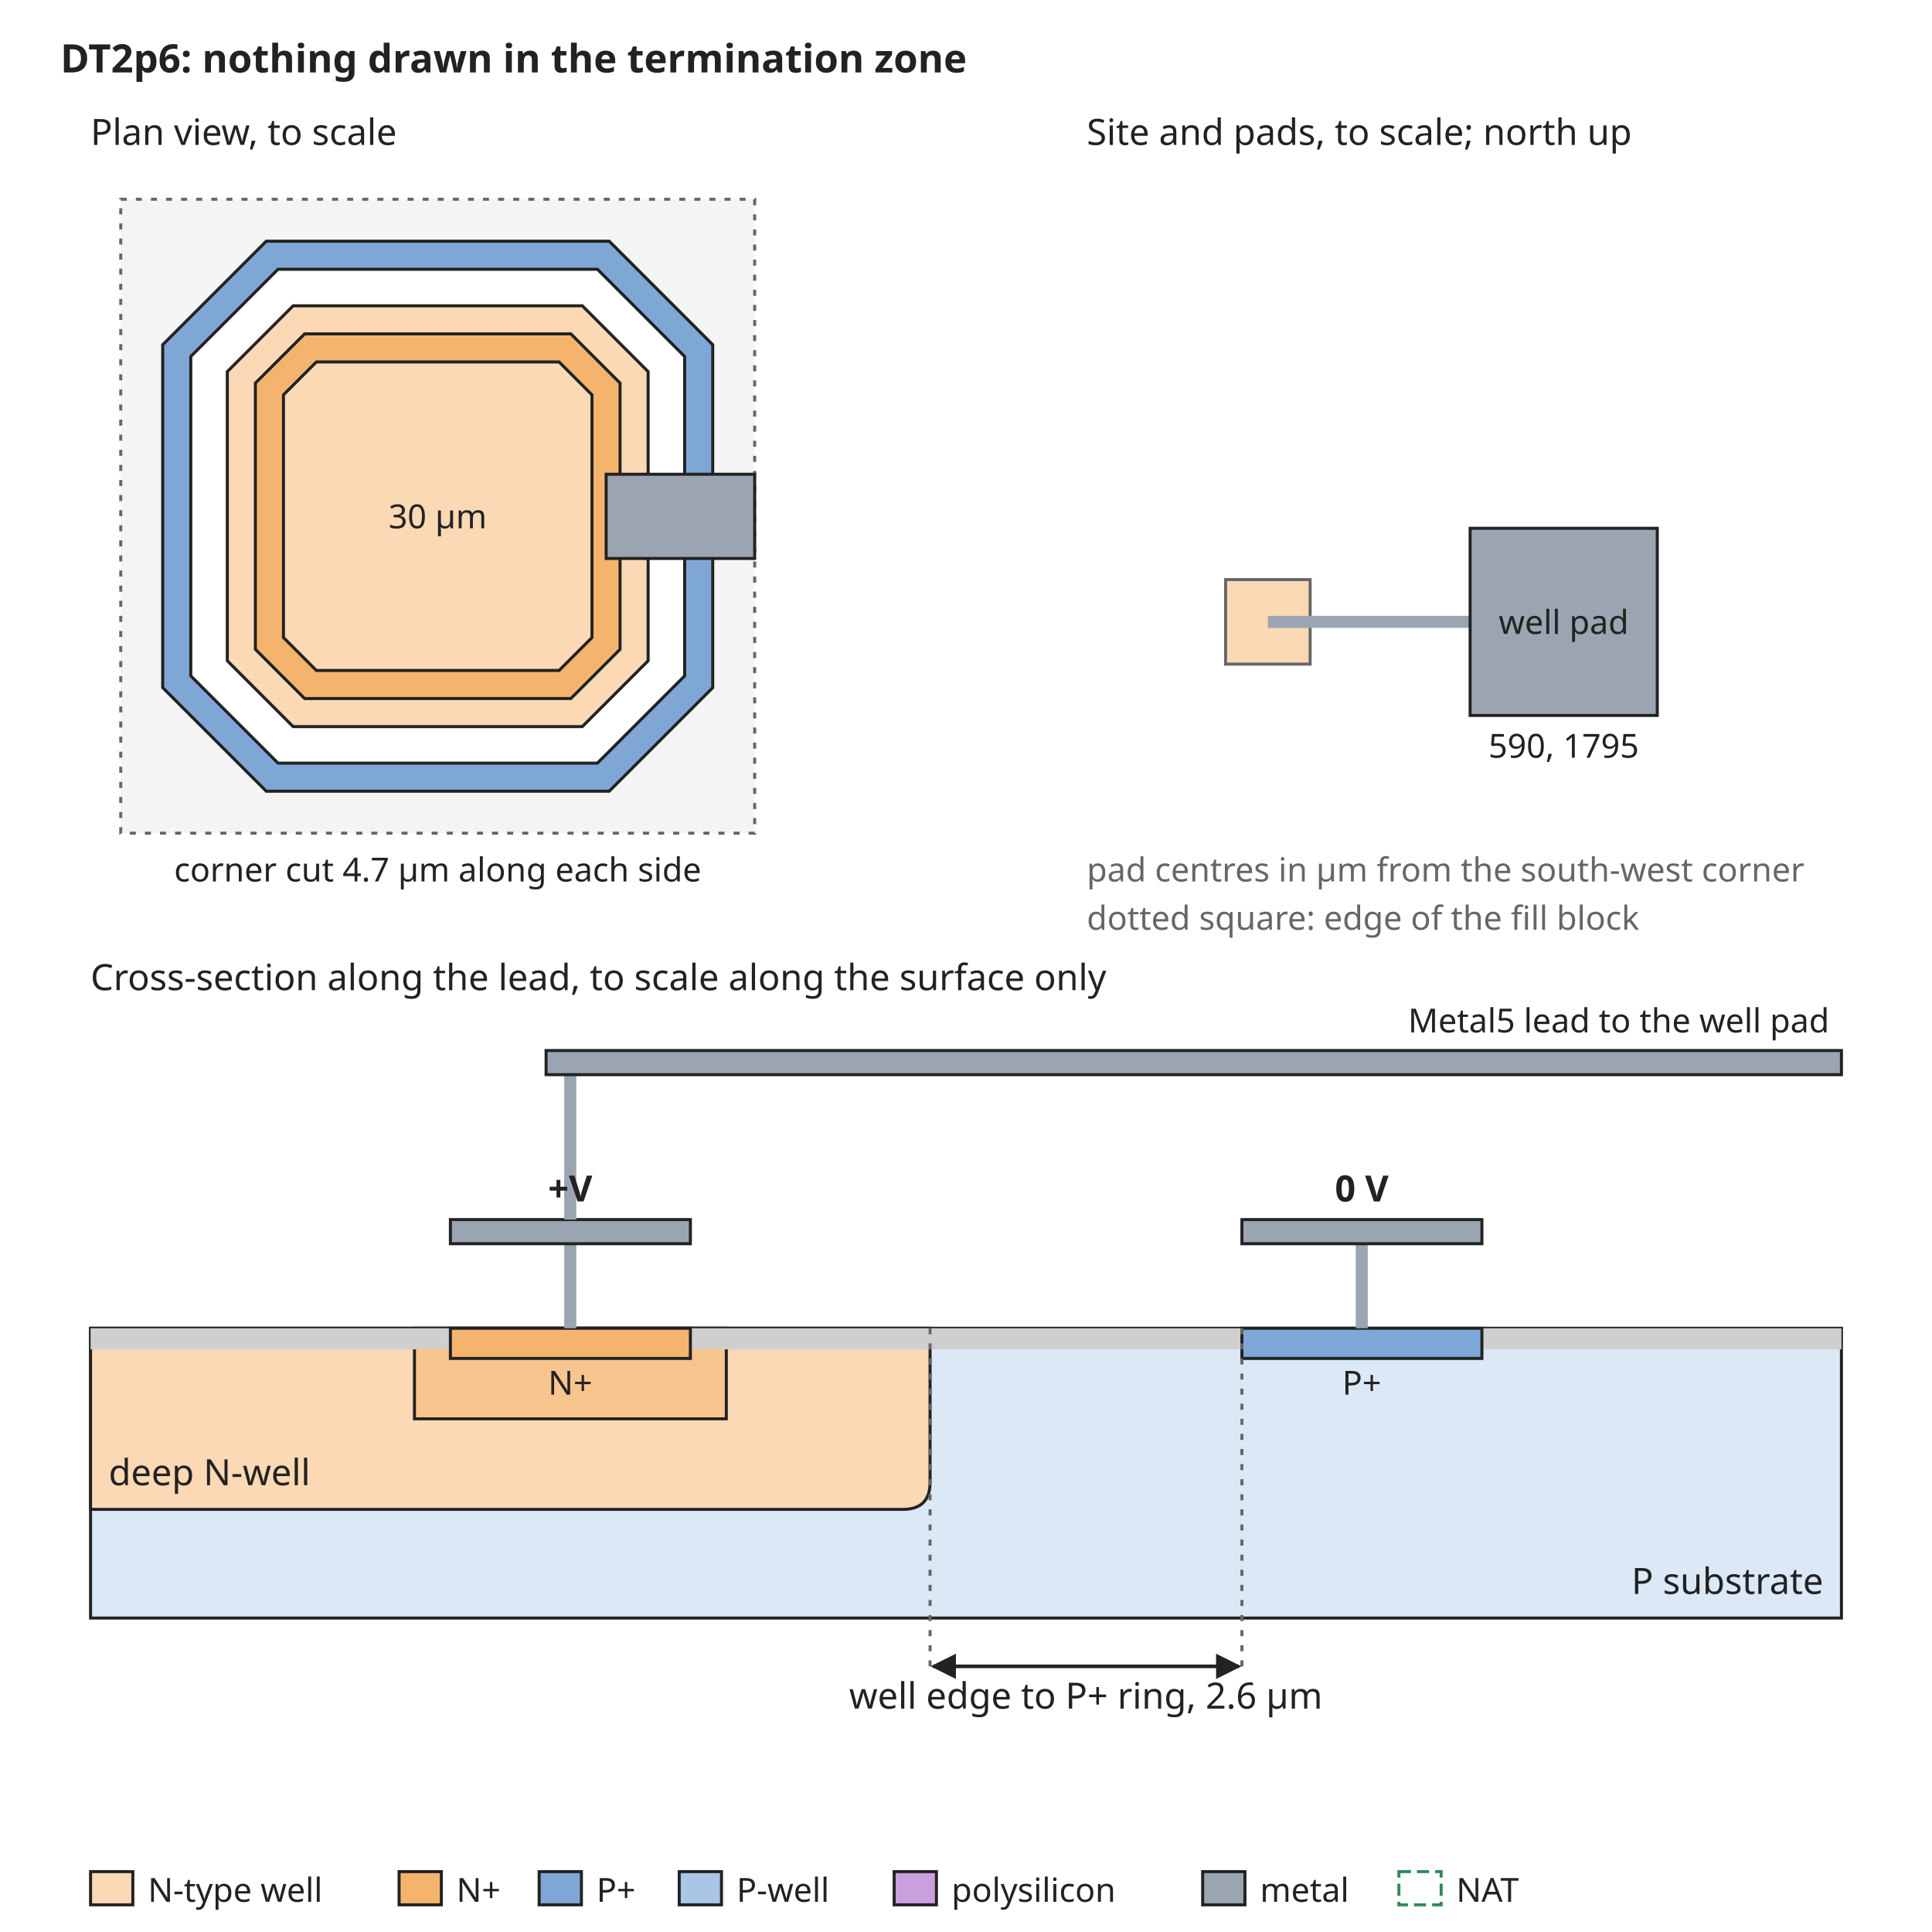
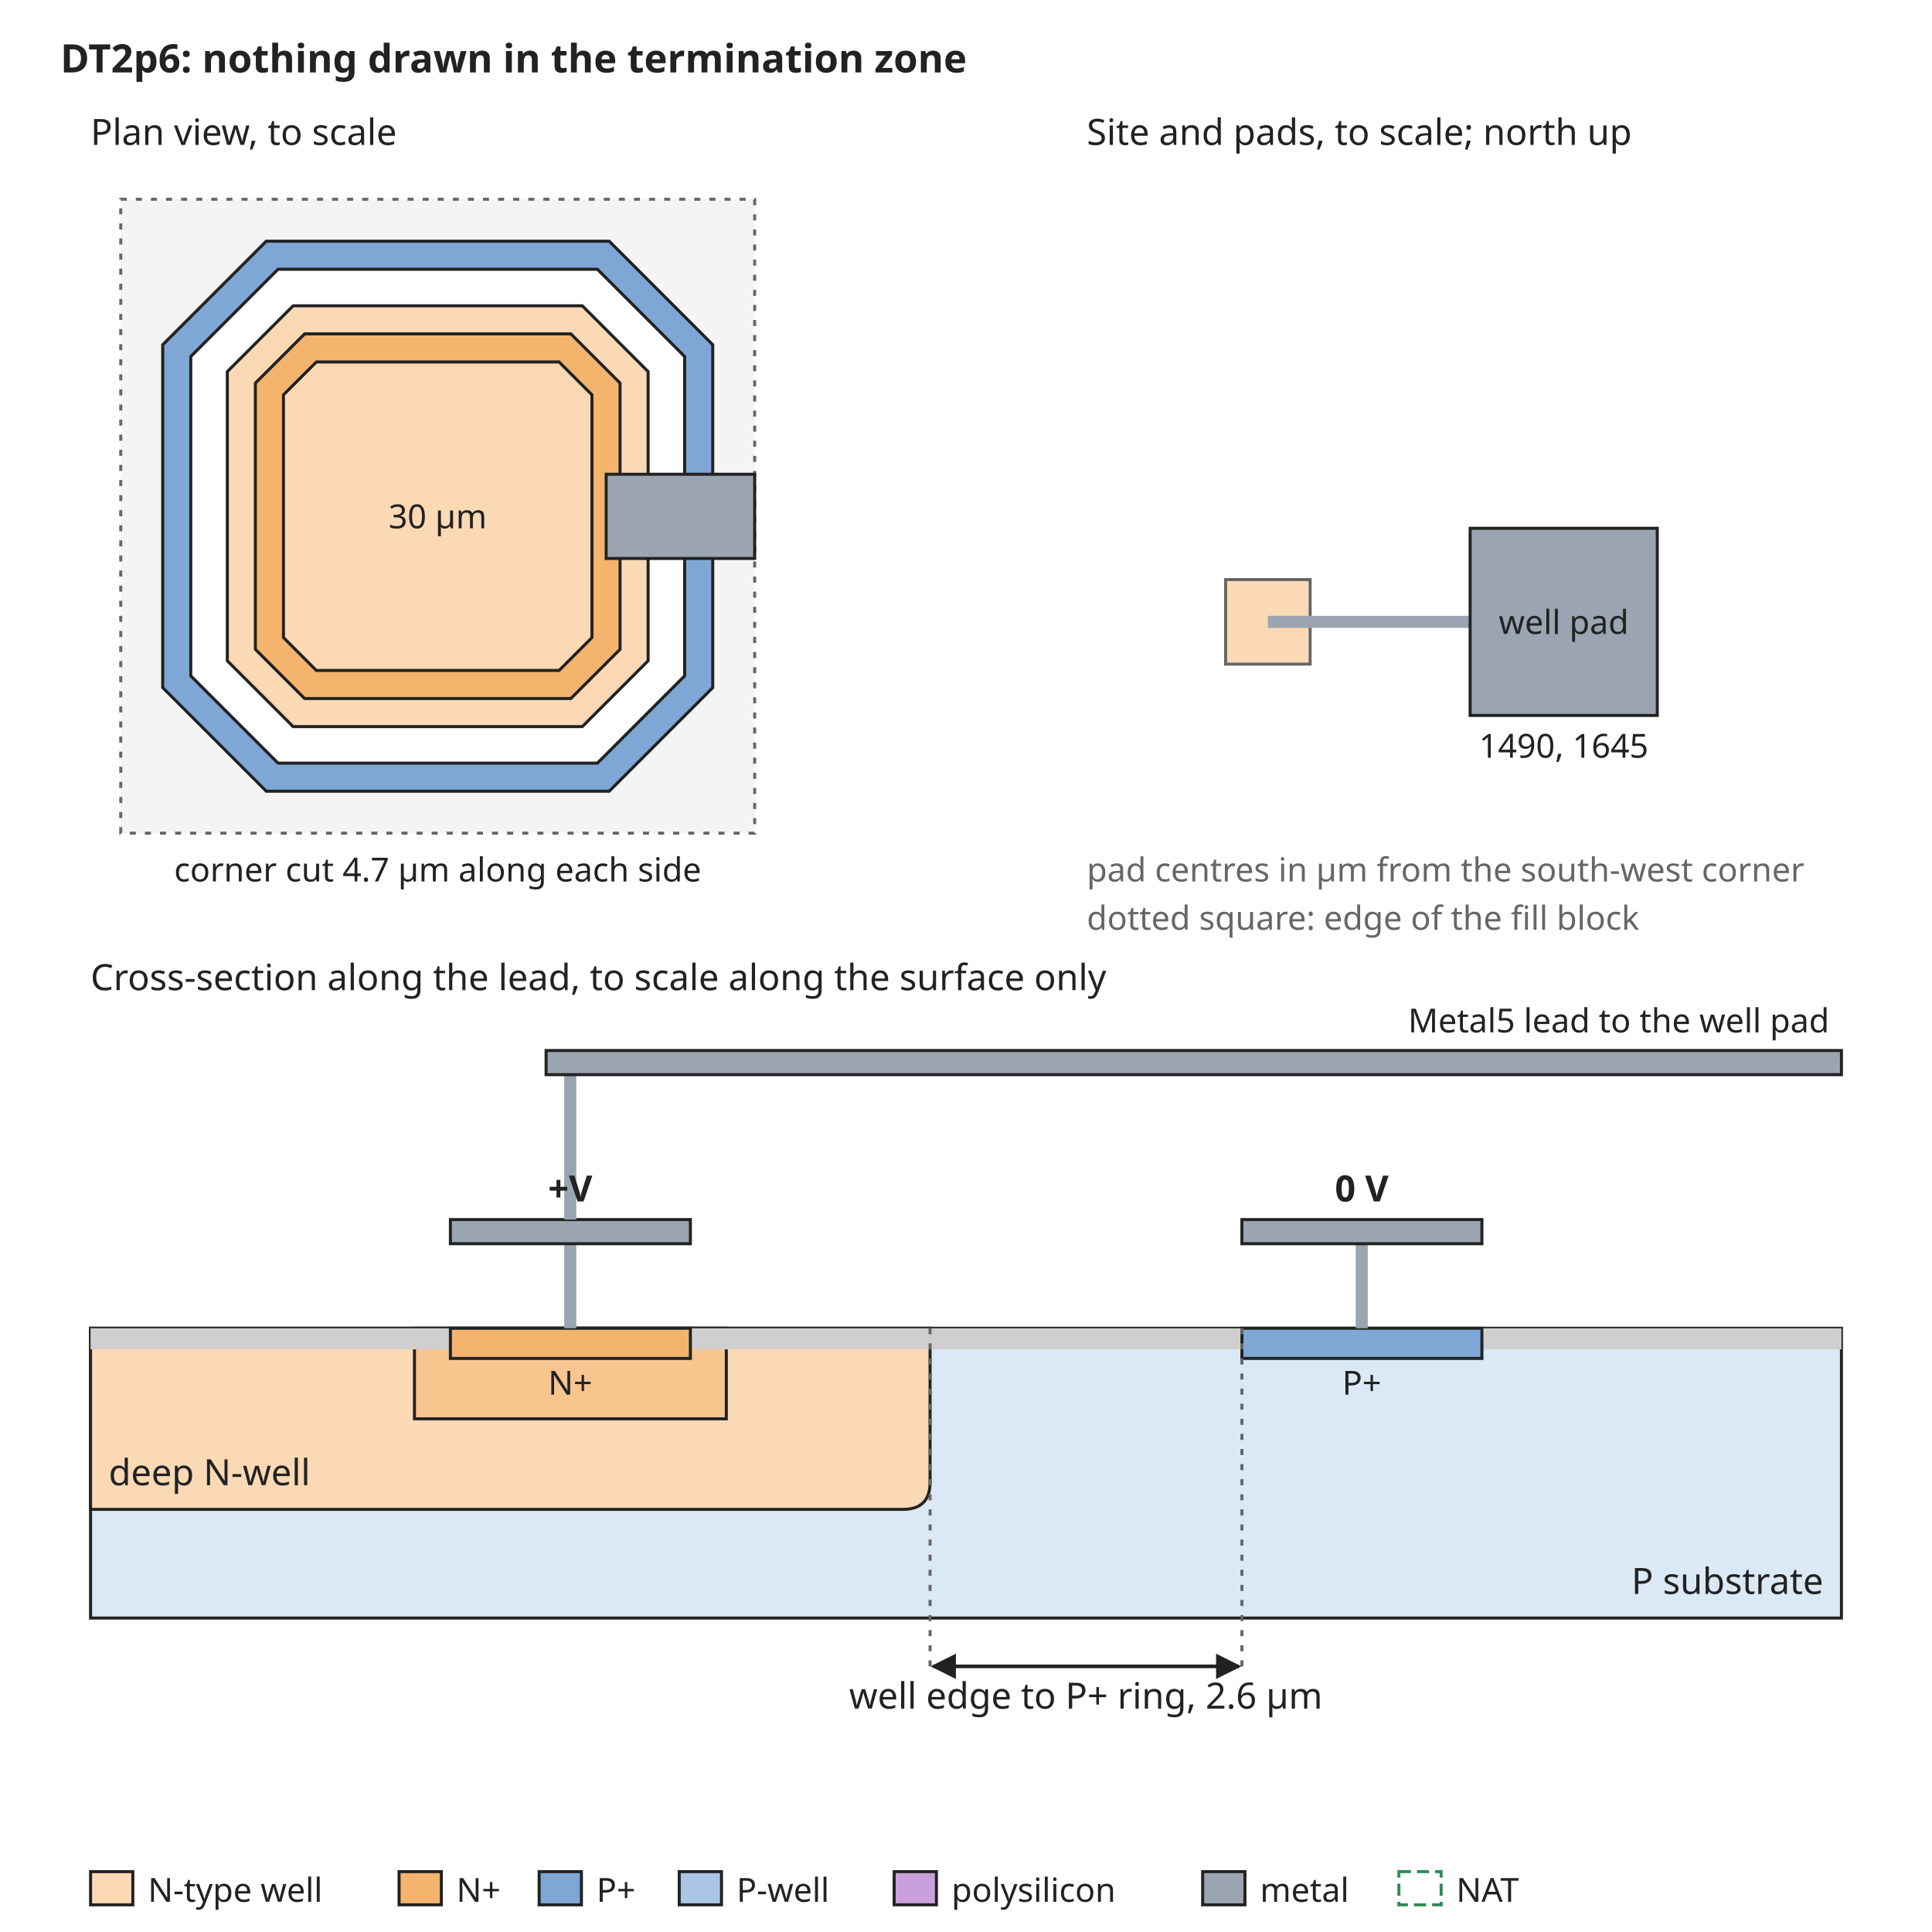
<svg xmlns="http://www.w3.org/2000/svg" width="640" height="640" viewBox="0 0 640 640" font-family="sans-serif" font-size="13">
  <rect width="640" height="640" fill="white" />
  <defs>
    <marker id="arrow" viewBox="0 0 10 10" refX="9" refY="5" markerWidth="7" markerHeight="7" orient="auto-start-reverse">
      <path d="M0,0 L10,5 L0,10 z" fill="#222222" />
    </marker>
  </defs>
  <text x="20" y="24" text-anchor="start" font-size="13" font-weight="bold" fill="#222222">DT2p6: nothing drawn in the termination zone</text>
  <rect x="40" y="66" width="210" height="210" rx="0" fill="#f4f4f4" stroke="#666666" stroke-dasharray="2 3" />
  <path d="M88.2,79.9 L201.8,79.9 L236.1,114.2 L236.1,227.8 L201.8,262.1 L88.2,262.1 L53.9,227.8 L53.9,114.2 Z" fill="#7fa7d6" stroke="#222222" stroke-width="1" />
  <path d="M92.1,89.2 L197.9,89.2 L226.8,118.1 L226.8,223.9 L197.9,252.8 L92.1,252.8 L63.2,223.9 L63.2,118.1 Z" fill="white" stroke="#222222" stroke-width="1" />
  <path d="M97.1,101.3 L192.9,101.3 L214.7,123.1 L214.7,218.9 L192.9,240.7 L97.1,240.7 L75.3,218.9 L75.3,123.1 Z" fill="#fbd9b5" stroke="#222222" stroke-width="1" />
  <path d="M100.9,110.6 L189.1,110.6 L205.4,126.9 L205.4,215.1 L189.1,231.4 L100.9,231.4 L84.6,215.1 L84.6,126.9 Z" fill="#f5b46e" stroke="#222222" stroke-width="1" />
  <path d="M104.8,119.9 L185.2,119.9 L196.1,130.8 L196.1,211.2 L185.2,222.1 L104.8,222.1 L93.9,211.2 L93.9,130.8 Z" fill="#fbd9b5" stroke="#222222" stroke-width="1" />
  <text x="145" y="175" text-anchor="middle" font-size="11" font-weight="normal" fill="#222222">30 µm</text>
  <rect x="200.8" y="157.1" width="49.2" height="27.9" rx="0" fill="#9aa5b1" stroke="#222222" />
  <text x="30" y="48" text-anchor="start" font-size="12" font-weight="normal" fill="#222222">Plan view, to scale</text>
  <text x="145" y="292" text-anchor="middle" font-size="11" font-weight="normal" fill="#222222">corner cut 4.7 µm along each side</text>
  <text x="360" y="48" text-anchor="start" font-size="12" font-weight="normal" fill="#222222">Site and pads, to scale; north up</text>
  <rect x="406.0" y="192.0" width="28.0" height="28.0" rx="0" fill="#fbd9b5" stroke="#666666" />
  <rect x="420" y="204" width="67.0" height="4" rx="0" fill="#9aa5b1" stroke="none" />
  <rect x="487.0" y="175.0" width="62.0" height="62.0" rx="0" fill="#9aa5b1" stroke="#222222" />
  <text x="518.0" y="210" text-anchor="middle" font-size="11" font-weight="normal" fill="#222222">well pad</text>
-   <text x="518.0" y="251.0" text-anchor="middle" font-size="11" font-weight="normal" fill="#222222">590, 1795</text>
+   <text x="518.0" y="251.0" text-anchor="middle" font-size="11" font-weight="normal" fill="#222222">1490, 1645</text>
  <text x="360" y="292" text-anchor="start" font-size="11" font-weight="normal" fill="#666666">pad centres in µm from the south-west corner</text>
  <text x="360" y="308" text-anchor="start" font-size="11" font-weight="normal" fill="#666666">dotted square: edge of the fill block</text>
  <text x="30" y="328" text-anchor="start" font-size="12" font-weight="normal" fill="#222222">Cross-section along the lead, to scale along the surface only</text>
  <rect x="30" y="440" width="580" height="96" rx="0" fill="#dbe8f5" stroke="#222222" />
  <path d="M30.0,440 L30.0,500 L299.1,500 Q308.1,500 308.1,491 L308.1,440 Z" fill="#fbd9b5" stroke="#222222" />
  <text x="36" y="492" text-anchor="start" font-size="12" font-weight="normal" fill="#222222">deep N-well</text>
  <rect x="137.3" y="440" width="103.3" height="30" rx="0" fill="#f8c58f" stroke="#222222" />
  <rect x="30.0" y="440" width="119.2" height="7" rx="0" fill="#cfcfcf" stroke="none" />
  <rect x="228.6" y="440" width="182.7" height="7" rx="0" fill="#cfcfcf" stroke="none" />
  <rect x="490.8" y="440" width="119.2" height="7" rx="0" fill="#cfcfcf" stroke="none" />
  <rect x="149.2" y="440" width="79.5" height="10" rx="0" fill="#f5b46e" stroke="#222222" />
  <rect x="411.4" y="440" width="79.5" height="10" rx="0" fill="#7fa7d6" stroke="#222222" />
  <text x="188.9" y="462" text-anchor="middle" font-size="11" font-weight="normal" fill="#222222">N+</text>
  <text x="451.1" y="462" text-anchor="middle" font-size="11" font-weight="normal" fill="#222222">P+</text>
  <text x="604" y="528" text-anchor="end" font-size="12" font-weight="normal" fill="#222222">P substrate</text>
  <rect x="186.9" y="412" width="4" height="28" rx="0" fill="#9aa5b1" stroke="none" />
  <rect x="149.2" y="404" width="79.5" height="8" rx="0" fill="#9aa5b1" stroke="#222222" />
  <rect x="449.1" y="412" width="4" height="28" rx="0" fill="#9aa5b1" stroke="none" />
  <rect x="411.4" y="404" width="79.5" height="8" rx="0" fill="#9aa5b1" stroke="#222222" />
  <text x="451.1" y="398" text-anchor="middle" font-size="12" font-weight="bold" fill="#222222">0 V</text>
  <rect x="186.9" y="356" width="4" height="48" rx="0" fill="#9aa5b1" stroke="none" />
  <rect x="180.9" y="348" width="429.1" height="8" rx="0" fill="#9aa5b1" stroke="#222222" />
  <text x="606" y="342" text-anchor="end" font-size="11" font-weight="normal" fill="#222222">Metal5 lead to the well pad</text>
  <text x="188.9" y="398" text-anchor="middle" font-size="12" font-weight="bold" fill="#222222">+V</text>
  <line x1="308.1" y1="440" x2="308.1" y2="552" stroke="#666666" stroke-width="1" stroke-dasharray="2 3" />
  <line x1="411.4" y1="440" x2="411.4" y2="552" stroke="#666666" stroke-width="1" stroke-dasharray="2 3" />
  <line x1="309.1" y1="552" x2="410.4" y2="552" stroke="#222222" stroke-width="1.2" marker-end="url(#arrow)" marker-start="url(#arrow)" />
  <text x="359.7" y="566" text-anchor="middle" font-size="12" font-weight="normal" fill="#222222">well edge to P+ ring, 2.6 µm</text>
  <rect x="30" y="620" width="14" height="11" rx="0" fill="#fbd9b5" stroke="#222222" />
  <text x="49" y="630" text-anchor="start" font-size="11" font-weight="normal" fill="#222222">N-type well</text>
  <rect x="132.2" y="620" width="14" height="11" rx="0" fill="#f5b46e" stroke="#222222" />
  <text x="151.2" y="630" text-anchor="start" font-size="11" font-weight="normal" fill="#222222">N+</text>
  <rect x="178.6" y="620" width="14" height="11" rx="0" fill="#7fa7d6" stroke="#222222" />
  <text x="197.6" y="630" text-anchor="start" font-size="11" font-weight="normal" fill="#222222">P+</text>
  <rect x="225.0" y="620" width="14" height="11" rx="0" fill="#aac6e6" stroke="#222222" />
  <text x="244.0" y="630" text-anchor="start" font-size="11" font-weight="normal" fill="#222222">P-well</text>
  <rect x="296.2" y="620" width="14" height="11" rx="0" fill="#c9a0dc" stroke="#222222" />
  <text x="315.2" y="630" text-anchor="start" font-size="11" font-weight="normal" fill="#222222">polysilicon</text>
  <rect x="398.4" y="620" width="14" height="11" rx="0" fill="#9aa5b1" stroke="#222222" />
  <text x="417.4" y="630" text-anchor="start" font-size="11" font-weight="normal" fill="#222222">metal</text>
  <rect x="463.4" y="620" width="14" height="11" rx="0" fill="none" stroke="#2e8b57" stroke-dasharray="4 2" />
  <text x="482.4" y="630" text-anchor="start" font-size="11" font-weight="normal" fill="#222222">NAT</text>
</svg>
